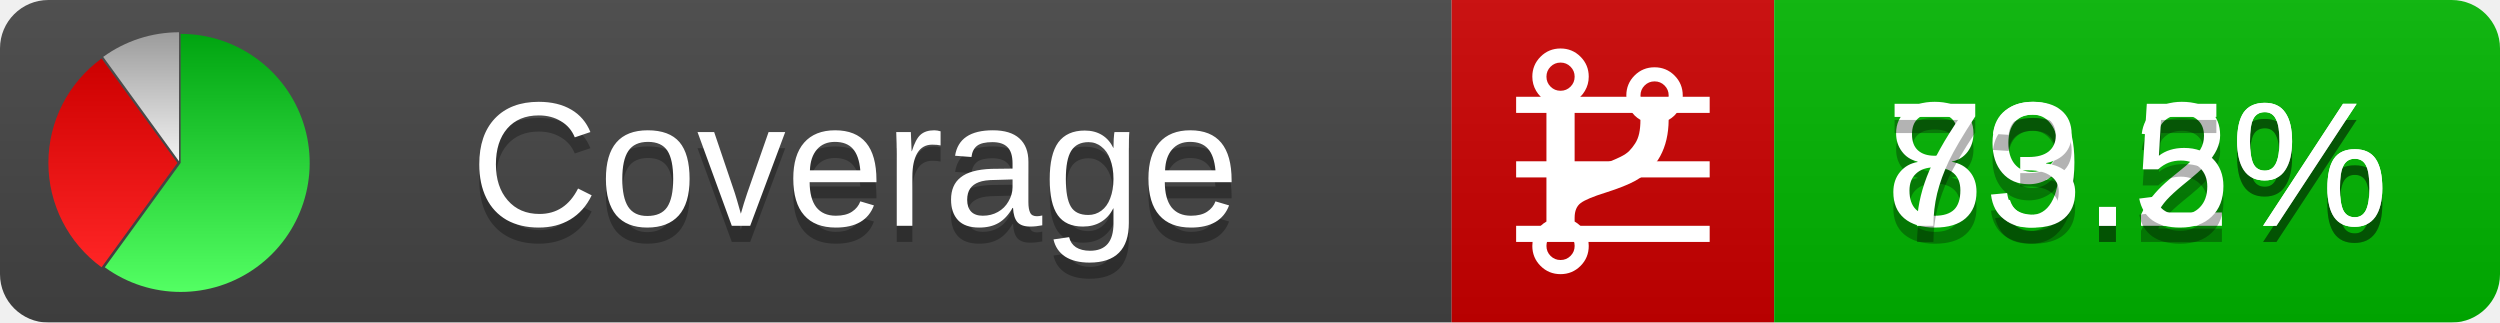
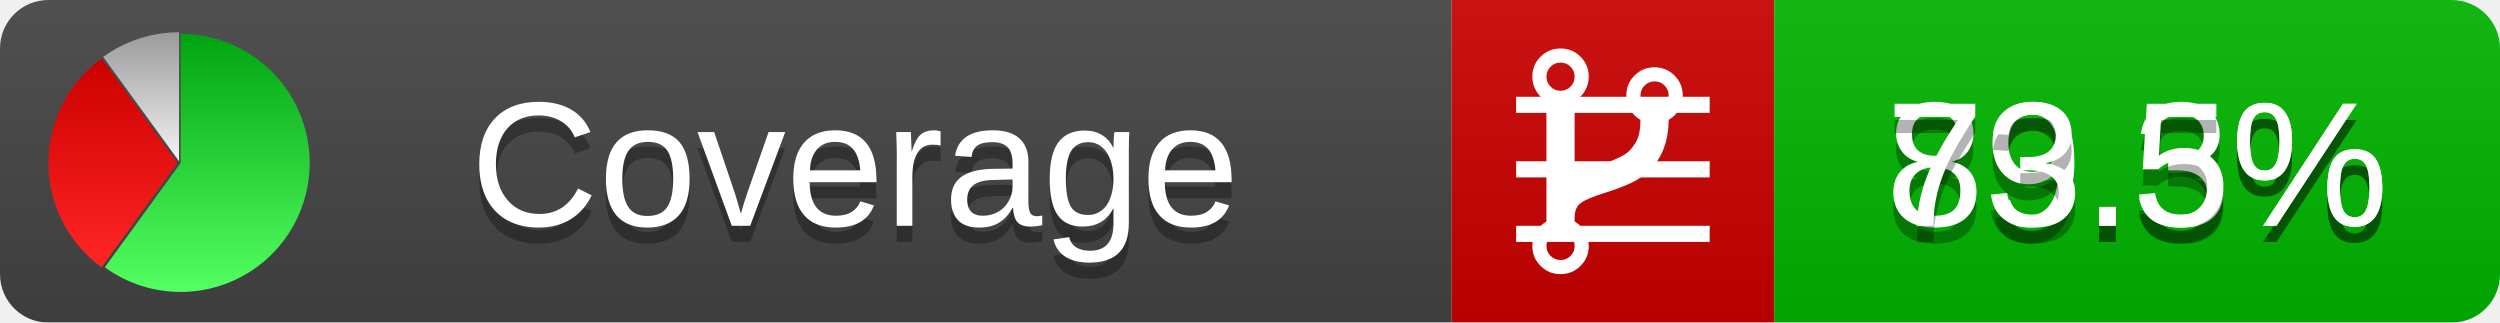
<svg xmlns="http://www.w3.org/2000/svg" xmlns:xlink="http://www.w3.org/1999/xlink" width="155" height="20">
  <style type="text/css">
          
            @keyframes fadeout {
              0 % { visibility: visible; opacity: 1; }
              40% { visibility: visible; opacity: 1; }
              50% { visibility: hidden; opacity: 0; }
              90% { visibility: hidden; opacity: 0; }
              100% { visibility: visible; opacity: 1; }
            }
            @keyframes fadein {
              0% { visibility: hidden; opacity: 0; }
              40% { visibility: hidden; opacity: 0; }
              50% { visibility: visible; opacity: 1; }
              90% { visibility: visible; opacity: 1; }
              100% { visibility: hidden; opacity: 0; }
            }
            .linecoverage {
                animation-duration: 10s;
                animation-name: fadeout;
                animation-iteration-count: infinite;
            }
            .branchcoverage {
                animation-duration: 10s;
                animation-name: fadein;
                animation-iteration-count: infinite;
            }
          
    </style>
  <defs>
    <linearGradient id="gradient" x2="0" y2="100%">
      <stop offset="0" stop-color="#bbb" stop-opacity=".1" />
      <stop offset="1" stop-opacity=".1" />
    </linearGradient>
    <linearGradient id="green" x2="0" y2="100%">
      <stop offset="0" stop-color="#00A410" />
      <stop offset="1" stop-color="#53FF63" />
    </linearGradient>
    <linearGradient id="red" x2="0" y2="100%">
      <stop offset="0" stop-color="#C00" />
      <stop offset="1" stop-color="#FF2525" />
    </linearGradient>
    <linearGradient id="gray" x2="0" y2="100%">
      <stop offset="0" stop-color="#9B9B9B" />
      <stop offset="1" stop-color="#F3F3F3" />
    </linearGradient>
    <mask id="mask">
      <rect width="155" height="20" rx="3" fill="#fff" />
    </mask>
    <g id="icon">
      <path style="fill:url(#green);" d="M205,202.5 l0,-200 a200,200 0 1,1 -117.558,361.803 z" />
      <path style="fill:url(#red);" d="M200,202.5 l-117.558,161.803 a200,200 0 0,1 0,-323.607 z" />
      <path style="fill:url(#gray);" d="M202.5,200 l-117.558,-161.803 a200,200 0 0,1 117.558,-38.196 z" />
    </g>
  </defs>
  <g mask="url(#mask)">
    <rect x="0" y="0" width="90" height="20" fill="#444" />
    <rect x="90" y="0" width="20" height="20" fill="#c00" />
    <rect x="110" y="0" width="45" height="20" fill="#00B600" />
    <rect x="0" y="0" width="155" height="20" fill="url(#gradient)" />
  </g>
  <g>
    <path class="linecoverage" stroke="#fff" d="M94 6.5 h12 M94 10.5 h12 M94 14.5 h12" />
    <path class="branchcoverage" fill="#fff" d="m 97.628,15.247 q 0,-0.364 -0.255,-0.619 -0.255,-0.255 -0.619,-0.255 -0.364,0 -0.619,0.255 -0.255,0.255 -0.255,0.619 0,0.364 0.255,0.619 0.255,0.255 0.619,0.255 0.364,0 0.619,-0.255 0.255,-0.255 0.255,-0.619 z m 0,-10.493 q 0,-0.364 -0.255,-0.619 -0.255,-0.255 -0.619,-0.255 -0.364,0 -0.619,0.255 -0.255,0.255 -0.255,0.619 0,0.364 0.255,0.619 0.255,0.255 0.619,0.255 0.364,0 0.619,-0.255 0.255,-0.255 0.255,-0.619 z m 5.83,1.166 q 0,-0.364 -0.255,-0.619 -0.255,-0.255 -0.619,-0.255 -0.364,0 -0.619,0.255 -0.255,0.255 -0.255,0.619 0,0.364 0.255,0.619 0.255,0.255 0.619,0.255 0.364,0 0.619,-0.255 0.255,-0.255 0.255,-0.619 z m 0.874,0 q 0,0.474 -0.237,0.879 -0.237,0.405 -0.638,0.633 -0.018,2.614 -2.059,3.771 -0.619,0.346 -1.849,0.738 -1.166,0.364 -1.544,0.647 -0.378,0.282 -0.378,0.911 l 0,0.237 q 0.401,0.228 0.638,0.633 0.237,0.405 0.237,0.879 0,0.729 -0.51,1.239 -0.51,0.51 -1.239,0.51 -0.729,0 -1.239,-0.51 -0.51,-0.51 -0.51,-1.239 0,-0.474 0.237,-0.879 0.237,-0.405 0.638,-0.633 l 0,-7.469 q -0.401,-0.228 -0.638,-0.633 -0.237,-0.405 -0.237,-0.879 0,-0.729 0.51,-1.239 0.51,-0.51 1.239,-0.51 0.729,0 1.239,0.51 0.51,0.51 0.51,1.239 0,0.474 -0.237,0.879 -0.237,0.405 -0.638,0.633 l 0,4.527 q 0.492,-0.237 1.403,-0.519 0.501,-0.155 0.797,-0.269 0.296,-0.114 0.642,-0.282 0.346,-0.169 0.537,-0.36 0.191,-0.191 0.369,-0.465 0.178,-0.273 0.255,-0.633 0.077,-0.36 0.077,-0.833 -0.401,-0.228 -0.638,-0.633 -0.237,-0.405 -0.237,-0.879 0,-0.729 0.51,-1.239 0.51,-0.51 1.239,-0.51 0.729,0 1.239,0.51 0.51,0.51 0.51,1.239 z" />
  </g>
  <g fill="#fff" text-anchor="middle" font-family="Verdana,Arial,Geneva,sans-serif" font-size="11">
    <a xlink:href="https://github.com/danielpalme/ReportGenerator" target="_top">
      <use xlink:href="#icon" transform="translate(3,2) scale(.04)" />
    </a>
    <text x="53" y="15" fill="#010101" fill-opacity=".3">Coverage</text>
    <text x="53" y="14" fill="#fff">Coverage</text>
-     <text class="linecoverage" x="132.5" y="15" fill="#010101" fill-opacity=".3">89.2%</text>
-     <text class="linecoverage" x="132.5" y="14">89.2%</text>
+     <text class="linecoverage" x="132.5" y="15" fill="#010101" fill-opacity=".3">89.3%</text>
+     <text class="linecoverage" x="132.5" y="14">89.3%</text>
    <text class="branchcoverage" x="132.5" y="15" fill="#010101" fill-opacity=".3">73.5%</text>
    <text class="branchcoverage" x="132.5" y="14">73.5%</text>
  </g>
  <g>
    <rect class="linecoverage" x="90" y="0" width="65" height="20" fill-opacity="0" />
    <rect class="branchcoverage" x="90" y="0" width="65" height="20" fill-opacity="0" />
  </g>
</svg>
